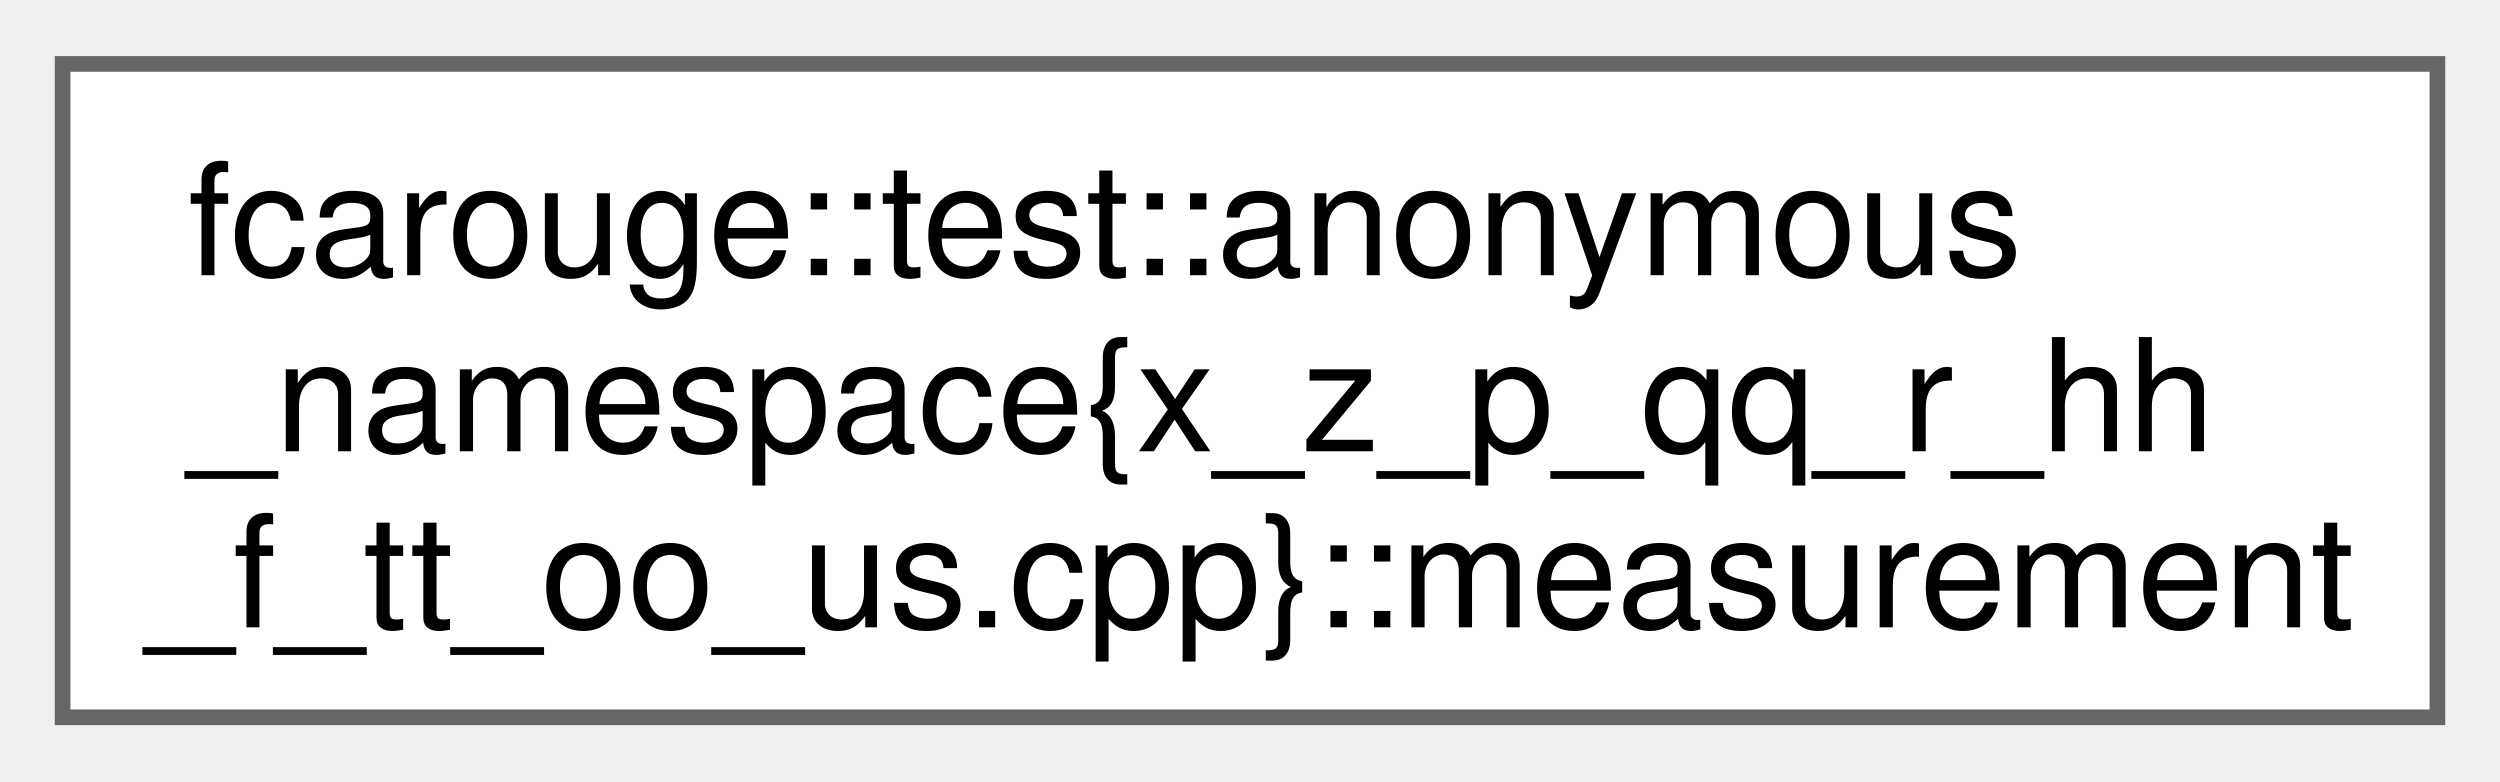
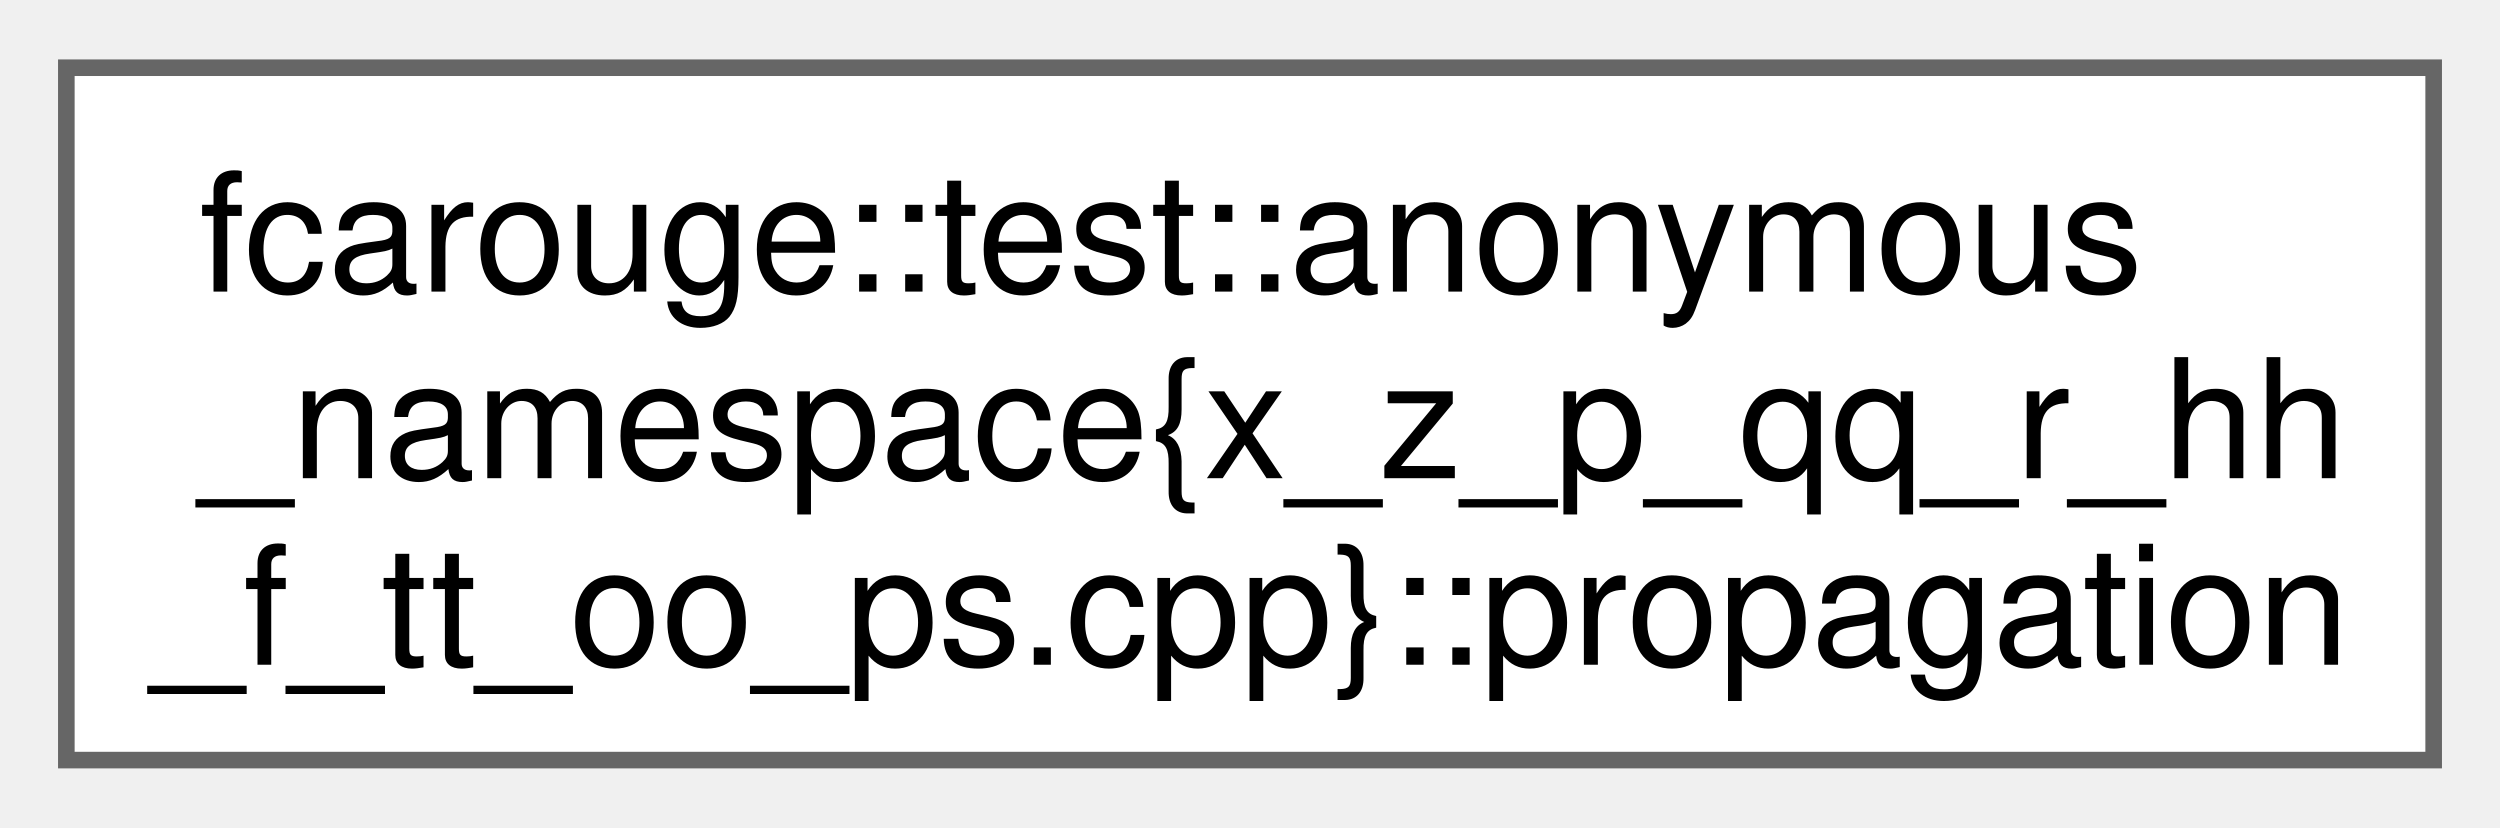
- <svg xmlns="http://www.w3.org/2000/svg" xmlns:xlink="http://www.w3.org/1999/xlink" width="160pt" height="50pt" viewBox="0.00 0.00 159.75 49.75">
+ <svg xmlns="http://www.w3.org/2000/svg" xmlns:xlink="http://www.w3.org/1999/xlink" width="151pt" height="50pt" viewBox="0.00 0.00 150.75 49.75">
  <g id="graph0" class="graph" transform="scale(1 1) rotate(0) translate(4 45.75)">
    <g id="Node000000" class="node">
      <g id="a_Node000000">
-         <a xlink:href="structfcarouge_1_1test_1_1anonymous__namespace_02x__z__p__qq__r__hh__f__tt__oo__us_8cpp_03_1_1measurement.xhtml" target="_top" xlink:title="An observation function of the state and the update arguments.">
-           <polygon fill="white" stroke="#666666" points="151.75,-41.75 0,-41.75 0,0 151.75,0 151.75,-41.75" />
+         <a xlink:href="structfcarouge_1_1test_1_1anonymous__namespace_02x__z__p__qq__r__hh__f__tt__oo__ps_8cpp_03_1_1propagation.xhtml" target="_top" xlink:title="A transition function of the state and the prediction arguments.">
+           <polygon fill="white" stroke="#666666" points="142.75,-41.75 0,-41.75 0,0 142.75,0 142.75,-41.75" />
          <text text-anchor="start" x="8" y="-28.25" font-family="Helvetica,sans-Serif" font-size="10.00">fcarouge::test::anonymous</text>
          <text text-anchor="start" x="8" y="-17" font-family="Helvetica,sans-Serif" font-size="10.00">_namespace{x_z_p_qq_r_hh</text>
-           <text text-anchor="middle" x="75.88" y="-5.75" font-family="Helvetica,sans-Serif" font-size="10.00">_f_tt_oo_us.cpp}::measurement</text>
+           <text text-anchor="middle" x="71.38" y="-5.75" font-family="Helvetica,sans-Serif" font-size="10.00">_f_tt_oo_ps.cpp}::propagation</text>
        </a>
      </g>
    </g>
  </g>
</svg>
